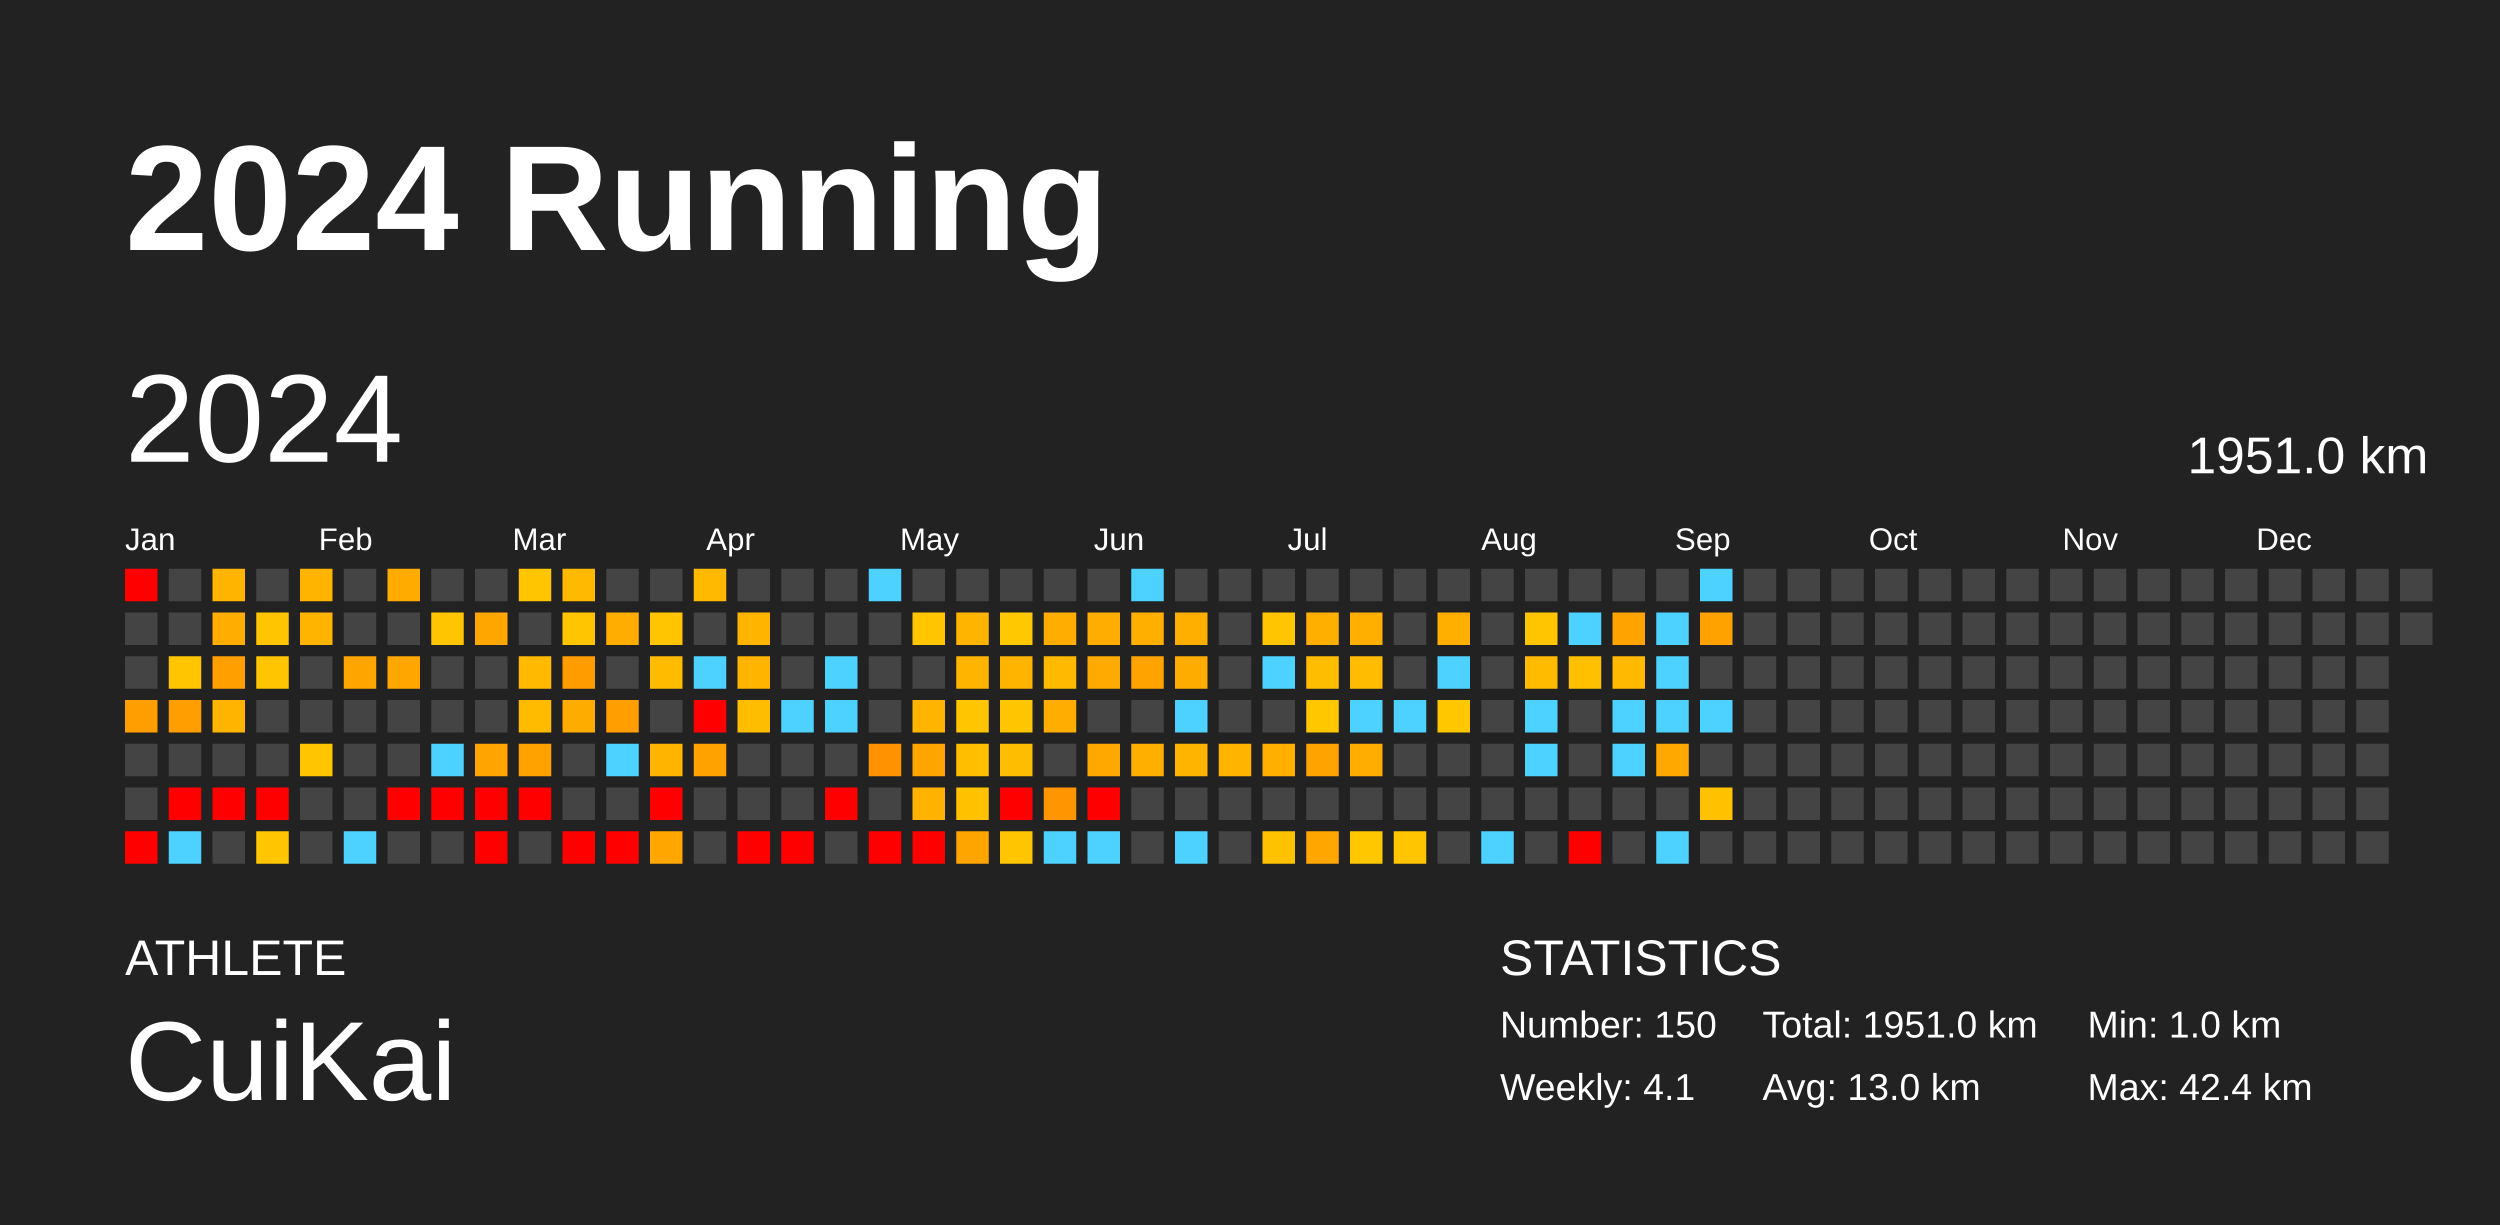
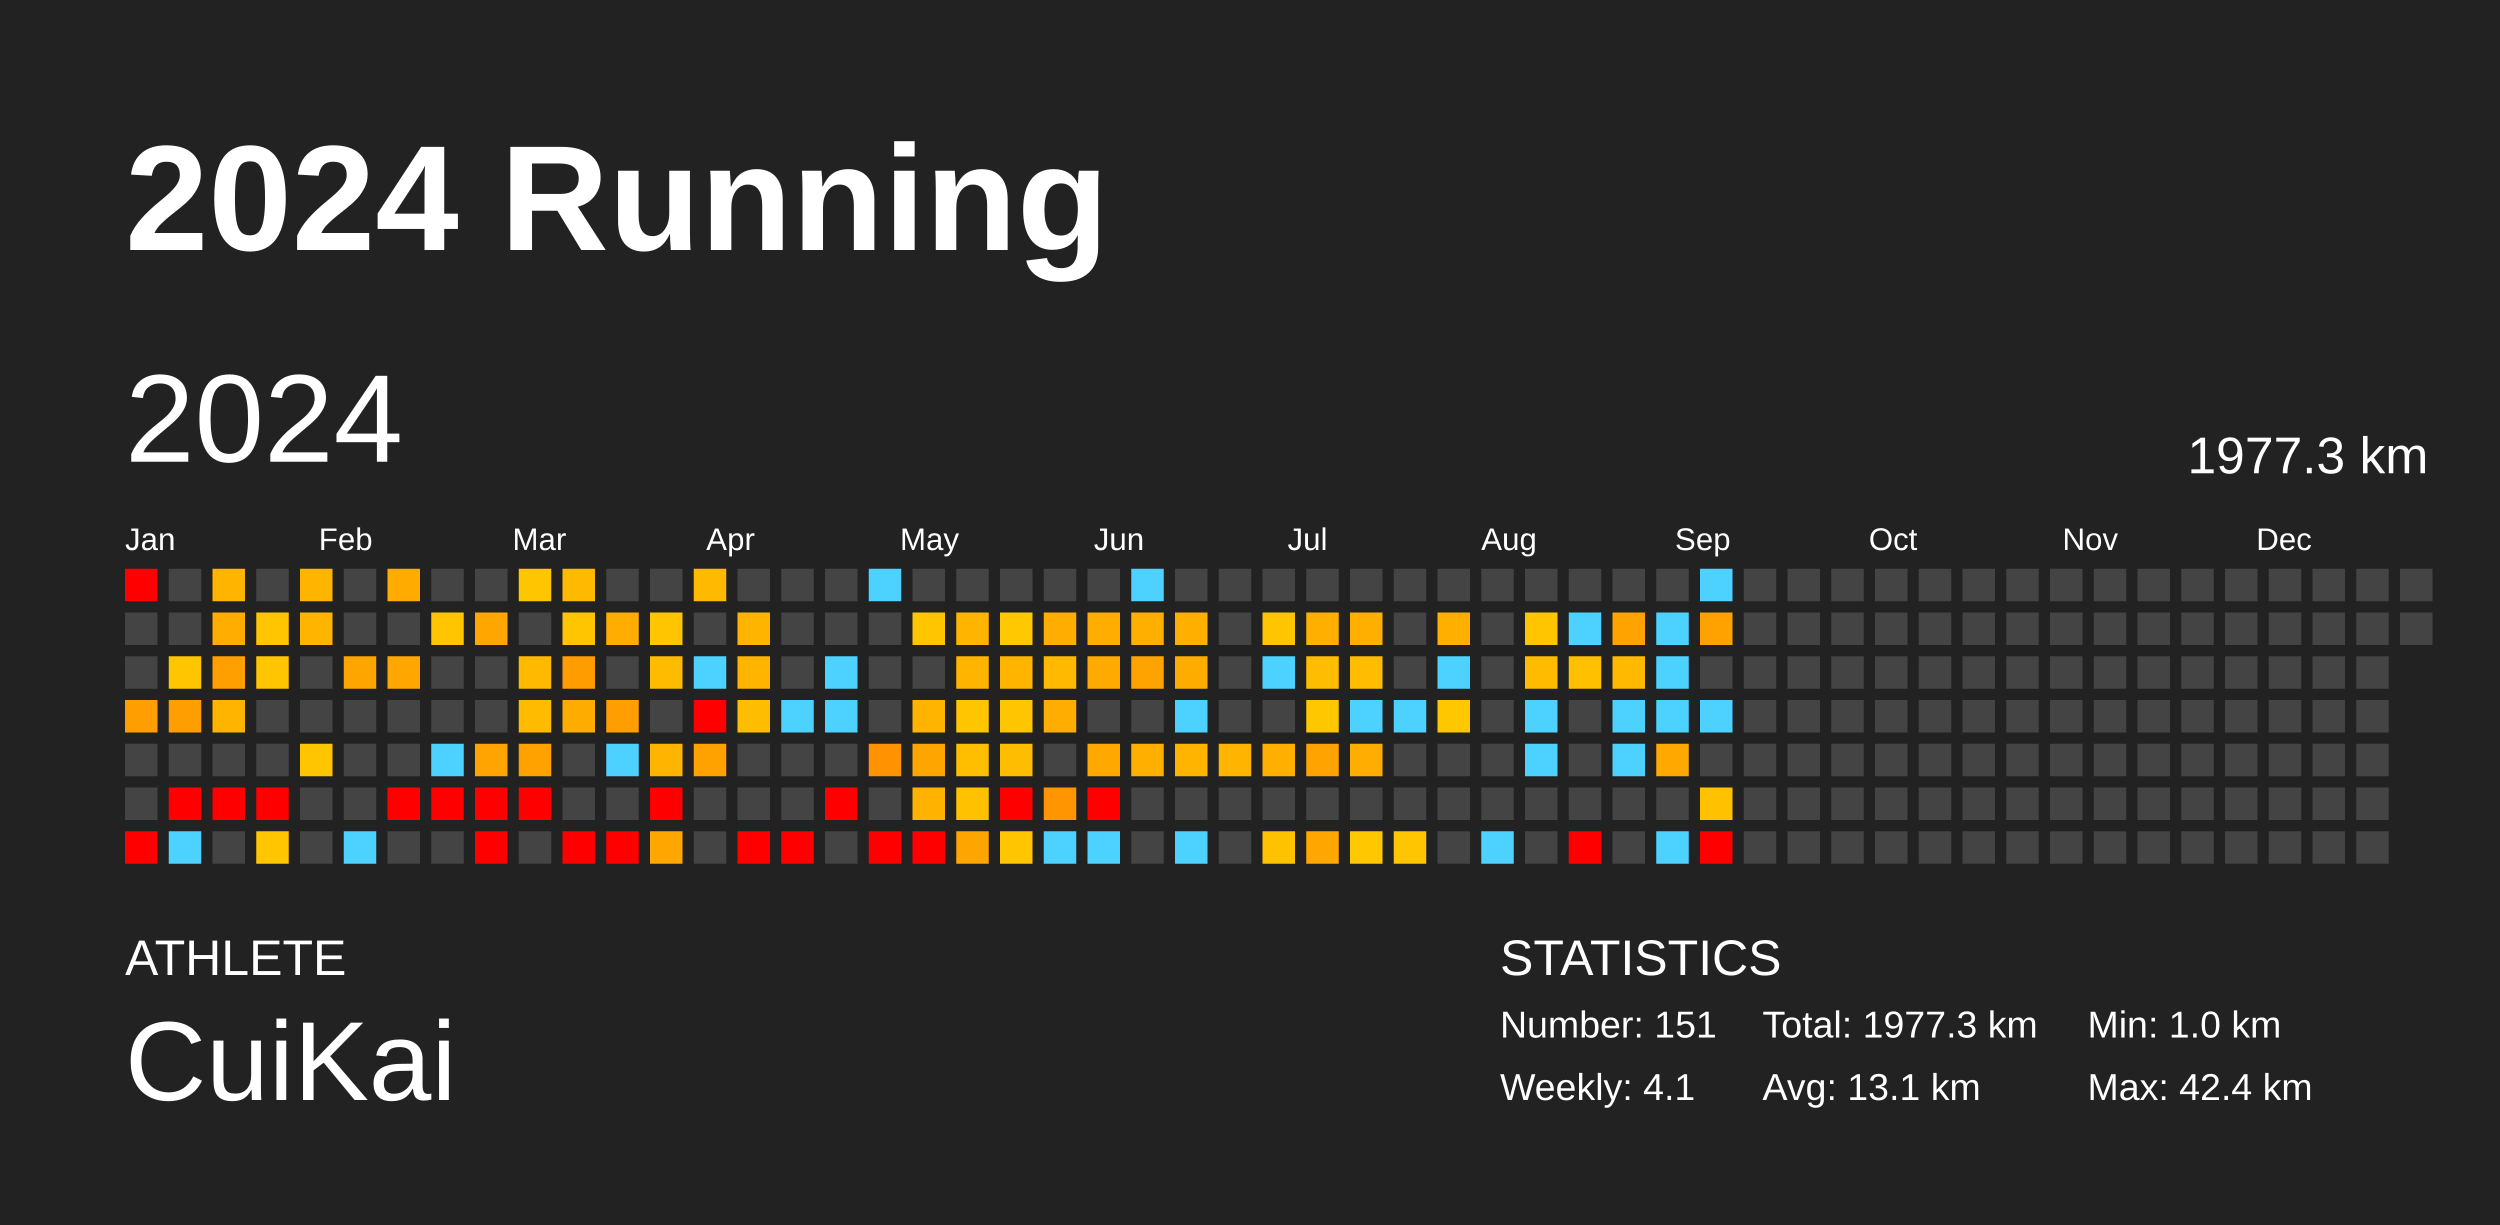
<svg xmlns="http://www.w3.org/2000/svg" baseProfile="full" height="98mm" version="1.1" viewBox="0,0,200,98" width="200mm">
  <defs />
  <rect fill="#222222" height="98" width="200" x="0" y="0" />
  <text fill="#FFFFFF" style="font-size:12px; font-family:Arial; font-weight:bold;" x="10" y="20">2024 Running</text>
  <text fill="#FFFFFF" style="font-size:4px; font-family:Arial" x="10" y="78">ATHLETE</text>
  <text fill="#FFFFFF" style="font-size:9px; font-family:Arial" x="10" y="88">CuiKai</text>
  <text fill="#FFFFFF" style="font-size:4px; font-family:Arial" x="120" y="78">STATISTICS</text>
-   <text fill="#FFFFFF" style="font-size:3px; font-family:Arial" x="120" y="83">Number: 150</text>
+   <text fill="#FFFFFF" style="font-size:3px; font-family:Arial" x="120" y="83">Number: 151</text>
  <text fill="#FFFFFF" style="font-size:3px; font-family:Arial" x="120" y="88">Weekly: 4.1</text>
-   <text fill="#FFFFFF" style="font-size:3px; font-family:Arial" x="141" y="83">Total: 1951.0 km</text>
-   <text fill="#FFFFFF" style="font-size:3px; font-family:Arial" x="141" y="88">Avg: 13.0 km</text>
+   <text fill="#FFFFFF" style="font-size:3px; font-family:Arial" x="141" y="83">Total: 1977.3 km</text>
+   <text fill="#FFFFFF" style="font-size:3px; font-family:Arial" x="141" y="88">Avg: 13.1 km</text>
  <text fill="#FFFFFF" style="font-size:3px; font-family:Arial" x="167" y="83">Min: 1.0 km</text>
  <text fill="#FFFFFF" style="font-size:3px; font-family:Arial" x="167" y="88">Max: 42.4 km</text>
  <text dominant-baseline="hanging" fill="#FFFFFF" style="font-size:10.0px; font-family:Arial;" x="10" y="30">2024</text>
-   <text dominant-baseline="hanging" fill="#FFFFFF" style="font-size:4.125px; font-family:Arial;" x="175" y="35">1951.0 km</text>
+   <text dominant-baseline="hanging" fill="#FFFFFF" style="font-size:4.125px; font-family:Arial;" x="175" y="35">1977.3 km</text>
  <text fill="#FFFFFF" style="font-size:2.5px; font-family:Arial" x="10.0" y="44">Jan</text>
  <text fill="#FFFFFF" style="font-size:2.5px; font-family:Arial" x="25.5" y="44">Feb</text>
  <text fill="#FFFFFF" style="font-size:2.5px; font-family:Arial" x="41.0" y="44">Mar</text>
  <text fill="#FFFFFF" style="font-size:2.5px; font-family:Arial" x="56.5" y="44">Apr</text>
  <text fill="#FFFFFF" style="font-size:2.5px; font-family:Arial" x="72.0" y="44">May</text>
  <text fill="#FFFFFF" style="font-size:2.5px; font-family:Arial" x="87.5" y="44">Jun</text>
  <text fill="#FFFFFF" style="font-size:2.5px; font-family:Arial" x="103.0" y="44">Jul</text>
  <text fill="#FFFFFF" style="font-size:2.5px; font-family:Arial" x="118.5" y="44">Aug</text>
  <text fill="#FFFFFF" style="font-size:2.5px; font-family:Arial" x="134.0" y="44">Sep</text>
  <text fill="#FFFFFF" style="font-size:2.5px; font-family:Arial" x="149.5" y="44">Oct</text>
  <text fill="#FFFFFF" style="font-size:2.5px; font-family:Arial" x="165.0" y="44">Nov</text>
  <text fill="#FFFFFF" style="font-size:2.5px; font-family:Arial" x="180.5" y="44">Dec</text>
  <rect fill="red" height="2.6" width="2.6" x="10.0" y="45.5" />
  <rect fill="#444444" height="2.6" width="2.6" x="10.0" y="49.0" />
  <rect fill="#444444" height="2.6" width="2.6" x="10.0" y="52.5" />
  <rect fill="#ff9e00" height="2.6" width="2.6" x="10.0" y="56.0" />
  <rect fill="#444444" height="2.6" width="2.6" x="10.0" y="59.5" />
  <rect fill="#444444" height="2.6" width="2.6" x="10.0" y="63.0" />
  <rect fill="red" height="2.6" width="2.6" x="10.0" y="66.5" />
  <rect fill="#444444" height="2.6" width="2.6" x="13.5" y="45.5" />
  <rect fill="#444444" height="2.6" width="2.6" x="13.5" y="49.0" />
  <rect fill="#ffc600" height="2.6" width="2.6" x="13.5" y="52.5" />
  <rect fill="#ff9e00" height="2.6" width="2.6" x="13.5" y="56.0" />
  <rect fill="#444444" height="2.6" width="2.6" x="13.5" y="59.5" />
  <rect fill="red" height="2.6" width="2.6" x="13.5" y="63.0" />
  <rect fill="#4dd2ff" height="2.6" width="2.6" x="13.5" y="66.5" />
  <rect fill="#ffb500" height="2.6" width="2.6" x="17.0" y="45.5" />
  <rect fill="#ffad00" height="2.6" width="2.6" x="17.0" y="49.0" />
  <rect fill="#ffa000" height="2.6" width="2.6" x="17.0" y="52.5" />
  <rect fill="#ffb500" height="2.6" width="2.6" x="17.0" y="56.0" />
  <rect fill="#444444" height="2.6" width="2.6" x="17.0" y="59.5" />
  <rect fill="red" height="2.6" width="2.6" x="17.0" y="63.0" />
  <rect fill="#444444" height="2.6" width="2.6" x="17.0" y="66.5" />
  <rect fill="#444444" height="2.6" width="2.6" x="20.5" y="45.5" />
  <rect fill="#ffc500" height="2.6" width="2.6" x="20.5" y="49.0" />
  <rect fill="#ffc500" height="2.6" width="2.6" x="20.5" y="52.5" />
  <rect fill="#444444" height="2.6" width="2.6" x="20.5" y="56.0" />
  <rect fill="#444444" height="2.6" width="2.6" x="20.5" y="59.5" />
  <rect fill="red" height="2.6" width="2.6" x="20.5" y="63.0" />
  <rect fill="#ffc600" height="2.6" width="2.6" x="20.5" y="66.5" />
  <rect fill="#ffb500" height="2.6" width="2.6" x="24.0" y="45.5" />
  <rect fill="#ffb500" height="2.6" width="2.6" x="24.0" y="49.0" />
  <rect fill="#444444" height="2.6" width="2.6" x="24.0" y="52.5" />
  <rect fill="#444444" height="2.6" width="2.6" x="24.0" y="56.0" />
  <rect fill="#ffc600" height="2.6" width="2.6" x="24.0" y="59.5" />
  <rect fill="#444444" height="2.6" width="2.6" x="24.0" y="63.0" />
  <rect fill="#444444" height="2.6" width="2.6" x="24.0" y="66.5" />
  <rect fill="#444444" height="2.6" width="2.6" x="27.5" y="45.5" />
  <rect fill="#444444" height="2.6" width="2.6" x="27.5" y="49.0" />
  <rect fill="#ffa500" height="2.6" width="2.6" x="27.5" y="52.5" />
  <rect fill="#444444" height="2.6" width="2.6" x="27.5" y="56.0" />
  <rect fill="#444444" height="2.6" width="2.6" x="27.5" y="59.5" />
  <rect fill="#444444" height="2.6" width="2.6" x="27.5" y="63.0" />
  <rect fill="#4dd2ff" height="2.6" width="2.6" x="27.5" y="66.5" />
  <rect fill="#ffab00" height="2.6" width="2.6" x="31.0" y="45.5" />
  <rect fill="#444444" height="2.6" width="2.6" x="31.0" y="49.0" />
  <rect fill="#ffa700" height="2.6" width="2.6" x="31.0" y="52.5" />
  <rect fill="#444444" height="2.6" width="2.6" x="31.0" y="56.0" />
  <rect fill="#444444" height="2.6" width="2.6" x="31.0" y="59.5" />
  <rect fill="red" height="2.6" width="2.6" x="31.0" y="63.0" />
  <rect fill="#444444" height="2.6" width="2.6" x="31.0" y="66.5" />
  <rect fill="#444444" height="2.6" width="2.6" x="34.5" y="45.5" />
  <rect fill="#ffc500" height="2.6" width="2.6" x="34.5" y="49.0" />
  <rect fill="#444444" height="2.6" width="2.6" x="34.5" y="52.5" />
  <rect fill="#444444" height="2.6" width="2.6" x="34.5" y="56.0" />
  <rect fill="#4dd2ff" height="2.6" width="2.6" x="34.5" y="59.5" />
  <rect fill="red" height="2.6" width="2.6" x="34.5" y="63.0" />
  <rect fill="#444444" height="2.6" width="2.6" x="34.5" y="66.5" />
  <rect fill="#444444" height="2.6" width="2.6" x="38.0" y="45.5" />
  <rect fill="#ffa700" height="2.6" width="2.6" x="38.0" y="49.0" />
  <rect fill="#444444" height="2.6" width="2.6" x="38.0" y="52.5" />
  <rect fill="#444444" height="2.6" width="2.6" x="38.0" y="56.0" />
  <rect fill="#ffa400" height="2.6" width="2.6" x="38.0" y="59.5" />
  <rect fill="red" height="2.6" width="2.6" x="38.0" y="63.0" />
  <rect fill="red" height="2.6" width="2.6" x="38.0" y="66.5" />
  <rect fill="#ffc600" height="2.6" width="2.6" x="41.5" y="45.5" />
  <rect fill="#444444" height="2.6" width="2.6" x="41.5" y="49.0" />
  <rect fill="#ffba00" height="2.6" width="2.6" x="41.5" y="52.5" />
  <rect fill="#ffbb00" height="2.6" width="2.6" x="41.5" y="56.0" />
  <rect fill="#ffa200" height="2.6" width="2.6" x="41.5" y="59.5" />
  <rect fill="red" height="2.6" width="2.6" x="41.5" y="63.0" />
  <rect fill="#444444" height="2.6" width="2.6" x="41.5" y="66.5" />
  <rect fill="#ffba00" height="2.6" width="2.6" x="45.0" y="45.5" />
  <rect fill="#ffc500" height="2.6" width="2.6" x="45.0" y="49.0" />
  <rect fill="#ff9c00" height="2.6" width="2.6" x="45.0" y="52.5" />
  <rect fill="#ffac00" height="2.6" width="2.6" x="45.0" y="56.0" />
  <rect fill="#444444" height="2.6" width="2.6" x="45.0" y="59.5" />
  <rect fill="#444444" height="2.6" width="2.6" x="45.0" y="63.0" />
  <rect fill="red" height="2.6" width="2.6" x="45.0" y="66.5" />
  <rect fill="#444444" height="2.6" width="2.6" x="48.5" y="45.5" />
  <rect fill="#ffad00" height="2.6" width="2.6" x="48.5" y="49.0" />
  <rect fill="#444444" height="2.6" width="2.6" x="48.5" y="52.5" />
  <rect fill="#ff9e00" height="2.6" width="2.6" x="48.5" y="56.0" />
  <rect fill="#4dd2ff" height="2.6" width="2.6" x="48.5" y="59.5" />
  <rect fill="#444444" height="2.6" width="2.6" x="48.5" y="63.0" />
  <rect fill="red" height="2.6" width="2.6" x="48.5" y="66.5" />
  <rect fill="#444444" height="2.6" width="2.6" x="52.0" y="45.5" />
  <rect fill="#ffc500" height="2.6" width="2.6" x="52.0" y="49.0" />
  <rect fill="#ffbb00" height="2.6" width="2.6" x="52.0" y="52.5" />
  <rect fill="#444444" height="2.6" width="2.6" x="52.0" y="56.0" />
  <rect fill="#ffb500" height="2.6" width="2.6" x="52.0" y="59.5" />
  <rect fill="red" height="2.6" width="2.6" x="52.0" y="63.0" />
  <rect fill="#ffa700" height="2.6" width="2.6" x="52.0" y="66.5" />
  <rect fill="#ffba00" height="2.6" width="2.6" x="55.5" y="45.5" />
  <rect fill="#444444" height="2.6" width="2.6" x="55.5" y="49.0" />
  <rect fill="#4dd2ff" height="2.6" width="2.6" x="55.5" y="52.5" />
  <rect fill="red" height="2.6" width="2.6" x="55.5" y="56.0" />
  <rect fill="#ffa200" height="2.6" width="2.6" x="55.5" y="59.5" />
  <rect fill="#444444" height="2.6" width="2.6" x="55.5" y="63.0" />
  <rect fill="#444444" height="2.6" width="2.6" x="55.5" y="66.5" />
  <rect fill="#444444" height="2.6" width="2.6" x="59.0" y="45.5" />
  <rect fill="#ffb500" height="2.6" width="2.6" x="59.0" y="49.0" />
  <rect fill="#ffb500" height="2.6" width="2.6" x="59.0" y="52.5" />
  <rect fill="#ffbd00" height="2.6" width="2.6" x="59.0" y="56.0" />
  <rect fill="#444444" height="2.6" width="2.6" x="59.0" y="59.5" />
  <rect fill="#444444" height="2.6" width="2.6" x="59.0" y="63.0" />
  <rect fill="red" height="2.6" width="2.6" x="59.0" y="66.5" />
  <rect fill="#444444" height="2.6" width="2.6" x="62.5" y="45.5" />
  <rect fill="#444444" height="2.6" width="2.6" x="62.5" y="49.0" />
  <rect fill="#444444" height="2.6" width="2.6" x="62.5" y="52.5" />
  <rect fill="#4dd2ff" height="2.6" width="2.6" x="62.5" y="56.0" />
  <rect fill="#444444" height="2.6" width="2.6" x="62.5" y="59.5" />
  <rect fill="#444444" height="2.6" width="2.6" x="62.5" y="63.0" />
  <rect fill="red" height="2.6" width="2.6" x="62.5" y="66.5" />
  <rect fill="#444444" height="2.6" width="2.6" x="66.0" y="45.5" />
  <rect fill="#444444" height="2.6" width="2.6" x="66.0" y="49.0" />
  <rect fill="#4dd2ff" height="2.6" width="2.6" x="66.0" y="52.5" />
  <rect fill="#4dd2ff" height="2.6" width="2.6" x="66.0" y="56.0" />
  <rect fill="#444444" height="2.6" width="2.6" x="66.0" y="59.5" />
  <rect fill="red" height="2.6" width="2.6" x="66.0" y="63.0" />
  <rect fill="#444444" height="2.6" width="2.6" x="66.0" y="66.5" />
  <rect fill="#4dd2ff" height="2.6" width="2.6" x="69.5" y="45.5" />
  <rect fill="#444444" height="2.6" width="2.6" x="69.5" y="49.0" />
  <rect fill="#444444" height="2.6" width="2.6" x="69.5" y="52.5" />
  <rect fill="#444444" height="2.6" width="2.6" x="69.5" y="56.0" />
  <rect fill="#ff9200" height="2.6" width="2.6" x="69.5" y="59.5" />
  <rect fill="#444444" height="2.6" width="2.6" x="69.5" y="63.0" />
  <rect fill="red" height="2.6" width="2.6" x="69.5" y="66.5" />
  <rect fill="#444444" height="2.6" width="2.6" x="73.0" y="45.5" />
  <rect fill="#ffc600" height="2.6" width="2.6" x="73.0" y="49.0" />
  <rect fill="#444444" height="2.6" width="2.6" x="73.0" y="52.5" />
  <rect fill="#ffb500" height="2.6" width="2.6" x="73.0" y="56.0" />
  <rect fill="#ffa500" height="2.6" width="2.6" x="73.0" y="59.5" />
  <rect fill="#ffb300" height="2.6" width="2.6" x="73.0" y="63.0" />
  <rect fill="red" height="2.6" width="2.6" x="73.0" y="66.5" />
  <rect fill="#444444" height="2.6" width="2.6" x="76.5" y="45.5" />
  <rect fill="#ffb400" height="2.6" width="2.6" x="76.5" y="49.0" />
  <rect fill="#ffb500" height="2.6" width="2.6" x="76.5" y="52.5" />
  <rect fill="#ffc500" height="2.6" width="2.6" x="76.5" y="56.0" />
  <rect fill="#ffbe00" height="2.6" width="2.6" x="76.5" y="59.5" />
  <rect fill="#ffc100" height="2.6" width="2.6" x="76.5" y="63.0" />
  <rect fill="#ffa500" height="2.6" width="2.6" x="76.5" y="66.5" />
  <rect fill="#444444" height="2.6" width="2.6" x="80.0" y="45.5" />
  <rect fill="#ffc800" height="2.6" width="2.6" x="80.0" y="49.0" />
  <rect fill="#ffb500" height="2.6" width="2.6" x="80.0" y="52.5" />
  <rect fill="#ffc500" height="2.6" width="2.6" x="80.0" y="56.0" />
  <rect fill="#ffbd00" height="2.6" width="2.6" x="80.0" y="59.5" />
  <rect fill="red" height="2.6" width="2.6" x="80.0" y="63.0" />
  <rect fill="#ffc600" height="2.6" width="2.6" x="80.0" y="66.5" />
  <rect fill="#444444" height="2.6" width="2.6" x="83.5" y="45.5" />
  <rect fill="#ffad00" height="2.6" width="2.6" x="83.5" y="49.0" />
  <rect fill="#ffba00" height="2.6" width="2.6" x="83.5" y="52.5" />
  <rect fill="#ffad00" height="2.6" width="2.6" x="83.5" y="56.0" />
  <rect fill="#444444" height="2.6" width="2.6" x="83.5" y="59.5" />
  <rect fill="#ff9500" height="2.6" width="2.6" x="83.5" y="63.0" />
  <rect fill="#4dd2ff" height="2.6" width="2.6" x="83.5" y="66.5" />
  <rect fill="#444444" height="2.6" width="2.6" x="87.0" y="45.5" />
  <rect fill="#ffae00" height="2.6" width="2.6" x="87.0" y="49.0" />
  <rect fill="#ffaa00" height="2.6" width="2.6" x="87.0" y="52.5" />
  <rect fill="#444444" height="2.6" width="2.6" x="87.0" y="56.0" />
  <rect fill="#ffa900" height="2.6" width="2.6" x="87.0" y="59.5" />
  <rect fill="red" height="2.6" width="2.6" x="87.0" y="63.0" />
  <rect fill="#4dd2ff" height="2.6" width="2.6" x="87.0" y="66.5" />
  <rect fill="#4dd2ff" height="2.6" width="2.6" x="90.5" y="45.5" />
  <rect fill="#ffaf00" height="2.6" width="2.6" x="90.5" y="49.0" />
  <rect fill="#ffa300" height="2.6" width="2.6" x="90.5" y="52.5" />
  <rect fill="#444444" height="2.6" width="2.6" x="90.5" y="56.0" />
  <rect fill="#ffaf00" height="2.6" width="2.6" x="90.5" y="59.5" />
  <rect fill="#444444" height="2.6" width="2.6" x="90.5" y="63.0" />
  <rect fill="#444444" height="2.6" width="2.6" x="90.5" y="66.5" />
  <rect fill="#444444" height="2.6" width="2.6" x="94.0" y="45.5" />
  <rect fill="#ffaf00" height="2.6" width="2.6" x="94.0" y="49.0" />
  <rect fill="#ffac00" height="2.6" width="2.6" x="94.0" y="52.5" />
  <rect fill="#4dd2ff" height="2.6" width="2.6" x="94.0" y="56.0" />
  <rect fill="#ffb500" height="2.6" width="2.6" x="94.0" y="59.5" />
  <rect fill="#444444" height="2.6" width="2.6" x="94.0" y="63.0" />
  <rect fill="#4dd2ff" height="2.6" width="2.6" x="94.0" y="66.5" />
  <rect fill="#444444" height="2.6" width="2.6" x="97.5" y="45.5" />
  <rect fill="#444444" height="2.6" width="2.6" x="97.5" y="49.0" />
  <rect fill="#444444" height="2.6" width="2.6" x="97.5" y="52.5" />
  <rect fill="#444444" height="2.6" width="2.6" x="97.5" y="56.0" />
  <rect fill="#ffb400" height="2.6" width="2.6" x="97.5" y="59.5" />
  <rect fill="#444444" height="2.6" width="2.6" x="97.5" y="63.0" />
  <rect fill="#444444" height="2.6" width="2.6" x="97.5" y="66.5" />
  <rect fill="#444444" height="2.6" width="2.6" x="101.0" y="45.5" />
  <rect fill="#ffc500" height="2.6" width="2.6" x="101.0" y="49.0" />
  <rect fill="#4dd2ff" height="2.6" width="2.6" x="101.0" y="52.5" />
  <rect fill="#444444" height="2.6" width="2.6" x="101.0" y="56.0" />
  <rect fill="#ffaf00" height="2.6" width="2.6" x="101.0" y="59.5" />
  <rect fill="#444444" height="2.6" width="2.6" x="101.0" y="63.0" />
  <rect fill="#ffc200" height="2.6" width="2.6" x="101.0" y="66.5" />
  <rect fill="#444444" height="2.6" width="2.6" x="104.5" y="45.5" />
  <rect fill="#ffaf00" height="2.6" width="2.6" x="104.5" y="49.0" />
  <rect fill="#ffbd00" height="2.6" width="2.6" x="104.5" y="52.5" />
  <rect fill="#ffc700" height="2.6" width="2.6" x="104.5" y="56.0" />
  <rect fill="#ffa300" height="2.6" width="2.6" x="104.5" y="59.5" />
  <rect fill="#444444" height="2.6" width="2.6" x="104.5" y="63.0" />
  <rect fill="#ffa600" height="2.6" width="2.6" x="104.5" y="66.5" />
  <rect fill="#444444" height="2.6" width="2.6" x="108.0" y="45.5" />
  <rect fill="#ffaf00" height="2.6" width="2.6" x="108.0" y="49.0" />
  <rect fill="#ffbc00" height="2.6" width="2.6" x="108.0" y="52.5" />
  <rect fill="#4dd2ff" height="2.6" width="2.6" x="108.0" y="56.0" />
  <rect fill="#ffad00" height="2.6" width="2.6" x="108.0" y="59.5" />
  <rect fill="#444444" height="2.6" width="2.6" x="108.0" y="63.0" />
  <rect fill="#ffc700" height="2.6" width="2.6" x="108.0" y="66.5" />
  <rect fill="#444444" height="2.6" width="2.6" x="111.5" y="45.5" />
  <rect fill="#444444" height="2.6" width="2.6" x="111.5" y="49.0" />
  <rect fill="#444444" height="2.6" width="2.6" x="111.5" y="52.5" />
  <rect fill="#4dd2ff" height="2.6" width="2.6" x="111.5" y="56.0" />
  <rect fill="#444444" height="2.6" width="2.6" x="111.5" y="59.5" />
  <rect fill="#444444" height="2.6" width="2.6" x="111.5" y="63.0" />
  <rect fill="#ffc500" height="2.6" width="2.6" x="111.5" y="66.5" />
  <rect fill="#444444" height="2.6" width="2.6" x="115.0" y="45.5" />
  <rect fill="#ffaf00" height="2.6" width="2.6" x="115.0" y="49.0" />
  <rect fill="#4dd2ff" height="2.6" width="2.6" x="115.0" y="52.5" />
  <rect fill="#ffc700" height="2.6" width="2.6" x="115.0" y="56.0" />
  <rect fill="#444444" height="2.6" width="2.6" x="115.0" y="59.5" />
  <rect fill="#444444" height="2.6" width="2.6" x="115.0" y="63.0" />
  <rect fill="#444444" height="2.6" width="2.6" x="115.0" y="66.5" />
  <rect fill="#444444" height="2.6" width="2.6" x="118.5" y="45.5" />
  <rect fill="#444444" height="2.6" width="2.6" x="118.5" y="49.0" />
  <rect fill="#444444" height="2.6" width="2.6" x="118.5" y="52.5" />
  <rect fill="#444444" height="2.6" width="2.6" x="118.5" y="56.0" />
  <rect fill="#444444" height="2.6" width="2.6" x="118.5" y="59.5" />
  <rect fill="#444444" height="2.6" width="2.6" x="118.5" y="63.0" />
  <rect fill="#4dd2ff" height="2.6" width="2.6" x="118.5" y="66.5" />
  <rect fill="#444444" height="2.6" width="2.6" x="122.0" y="45.5" />
  <rect fill="#ffc500" height="2.6" width="2.6" x="122.0" y="49.0" />
  <rect fill="#ffbb00" height="2.6" width="2.6" x="122.0" y="52.5" />
  <rect fill="#4dd2ff" height="2.6" width="2.6" x="122.0" y="56.0" />
  <rect fill="#4dd2ff" height="2.6" width="2.6" x="122.0" y="59.5" />
  <rect fill="#444444" height="2.6" width="2.6" x="122.0" y="63.0" />
  <rect fill="#444444" height="2.6" width="2.6" x="122.0" y="66.5" />
  <rect fill="#444444" height="2.6" width="2.6" x="125.5" y="45.5" />
  <rect fill="#4dd2ff" height="2.6" width="2.6" x="125.5" y="49.0" />
  <rect fill="#ffc000" height="2.6" width="2.6" x="125.5" y="52.5" />
  <rect fill="#444444" height="2.6" width="2.6" x="125.5" y="56.0" />
  <rect fill="#444444" height="2.6" width="2.6" x="125.5" y="59.5" />
  <rect fill="#444444" height="2.6" width="2.6" x="125.5" y="63.0" />
  <rect fill="red" height="2.6" width="2.6" x="125.5" y="66.5" />
  <rect fill="#444444" height="2.6" width="2.6" x="129.0" y="45.5" />
  <rect fill="#ffa300" height="2.6" width="2.6" x="129.0" y="49.0" />
  <rect fill="#ffb900" height="2.6" width="2.6" x="129.0" y="52.5" />
  <rect fill="#4dd2ff" height="2.6" width="2.6" x="129.0" y="56.0" />
  <rect fill="#4dd2ff" height="2.6" width="2.6" x="129.0" y="59.5" />
  <rect fill="#444444" height="2.6" width="2.6" x="129.0" y="63.0" />
  <rect fill="#444444" height="2.6" width="2.6" x="129.0" y="66.5" />
  <rect fill="#444444" height="2.6" width="2.6" x="132.5" y="45.5" />
  <rect fill="#4dd2ff" height="2.6" width="2.6" x="132.5" y="49.0" />
  <rect fill="#4dd2ff" height="2.6" width="2.6" x="132.5" y="52.5" />
  <rect fill="#4dd2ff" height="2.6" width="2.6" x="132.5" y="56.0" />
  <rect fill="#ffa900" height="2.6" width="2.6" x="132.5" y="59.5" />
  <rect fill="#444444" height="2.6" width="2.6" x="132.5" y="63.0" />
  <rect fill="#4dd2ff" height="2.6" width="2.6" x="132.5" y="66.5" />
  <rect fill="#4dd2ff" height="2.6" width="2.6" x="136.0" y="45.5" />
  <rect fill="#ffa200" height="2.6" width="2.6" x="136.0" y="49.0" />
  <rect fill="#444444" height="2.6" width="2.6" x="136.0" y="52.5" />
  <rect fill="#4dd2ff" height="2.6" width="2.6" x="136.0" y="56.0" />
  <rect fill="#444444" height="2.6" width="2.6" x="136.0" y="59.5" />
  <rect fill="#ffc100" height="2.6" width="2.6" x="136.0" y="63.0" />
-   <rect fill="#444444" height="2.6" width="2.6" x="136.0" y="66.5" />
+   <rect fill="red" height="2.6" width="2.6" x="136.0" y="66.5" />
  <rect fill="#444444" height="2.6" width="2.6" x="139.5" y="45.5" />
  <rect fill="#444444" height="2.6" width="2.6" x="139.5" y="49.0" />
  <rect fill="#444444" height="2.6" width="2.6" x="139.5" y="52.5" />
  <rect fill="#444444" height="2.6" width="2.6" x="139.5" y="56.0" />
  <rect fill="#444444" height="2.6" width="2.6" x="139.5" y="59.5" />
  <rect fill="#444444" height="2.6" width="2.6" x="139.5" y="63.0" />
  <rect fill="#444444" height="2.6" width="2.6" x="139.5" y="66.5" />
  <rect fill="#444444" height="2.6" width="2.6" x="143.0" y="45.5" />
  <rect fill="#444444" height="2.6" width="2.6" x="143.0" y="49.0" />
  <rect fill="#444444" height="2.6" width="2.6" x="143.0" y="52.5" />
  <rect fill="#444444" height="2.6" width="2.6" x="143.0" y="56.0" />
  <rect fill="#444444" height="2.6" width="2.6" x="143.0" y="59.5" />
  <rect fill="#444444" height="2.6" width="2.6" x="143.0" y="63.0" />
  <rect fill="#444444" height="2.6" width="2.6" x="143.0" y="66.5" />
  <rect fill="#444444" height="2.6" width="2.6" x="146.5" y="45.5" />
  <rect fill="#444444" height="2.6" width="2.6" x="146.5" y="49.0" />
  <rect fill="#444444" height="2.6" width="2.6" x="146.5" y="52.5" />
  <rect fill="#444444" height="2.6" width="2.6" x="146.5" y="56.0" />
  <rect fill="#444444" height="2.6" width="2.6" x="146.5" y="59.5" />
  <rect fill="#444444" height="2.6" width="2.6" x="146.5" y="63.0" />
  <rect fill="#444444" height="2.6" width="2.6" x="146.5" y="66.5" />
  <rect fill="#444444" height="2.6" width="2.6" x="150.0" y="45.5" />
  <rect fill="#444444" height="2.6" width="2.6" x="150.0" y="49.0" />
  <rect fill="#444444" height="2.6" width="2.6" x="150.0" y="52.5" />
  <rect fill="#444444" height="2.6" width="2.6" x="150.0" y="56.0" />
  <rect fill="#444444" height="2.6" width="2.6" x="150.0" y="59.5" />
  <rect fill="#444444" height="2.6" width="2.6" x="150.0" y="63.0" />
  <rect fill="#444444" height="2.6" width="2.6" x="150.0" y="66.5" />
  <rect fill="#444444" height="2.6" width="2.6" x="153.5" y="45.5" />
  <rect fill="#444444" height="2.6" width="2.6" x="153.5" y="49.0" />
  <rect fill="#444444" height="2.6" width="2.6" x="153.5" y="52.5" />
  <rect fill="#444444" height="2.6" width="2.6" x="153.5" y="56.0" />
  <rect fill="#444444" height="2.6" width="2.6" x="153.5" y="59.5" />
  <rect fill="#444444" height="2.6" width="2.6" x="153.5" y="63.0" />
  <rect fill="#444444" height="2.6" width="2.6" x="153.5" y="66.5" />
  <rect fill="#444444" height="2.6" width="2.6" x="157.0" y="45.5" />
  <rect fill="#444444" height="2.6" width="2.6" x="157.0" y="49.0" />
  <rect fill="#444444" height="2.6" width="2.6" x="157.0" y="52.5" />
  <rect fill="#444444" height="2.6" width="2.6" x="157.0" y="56.0" />
  <rect fill="#444444" height="2.6" width="2.6" x="157.0" y="59.5" />
  <rect fill="#444444" height="2.6" width="2.6" x="157.0" y="63.0" />
  <rect fill="#444444" height="2.6" width="2.6" x="157.0" y="66.5" />
  <rect fill="#444444" height="2.6" width="2.6" x="160.5" y="45.5" />
  <rect fill="#444444" height="2.6" width="2.6" x="160.5" y="49.0" />
  <rect fill="#444444" height="2.6" width="2.6" x="160.5" y="52.5" />
  <rect fill="#444444" height="2.6" width="2.6" x="160.5" y="56.0" />
  <rect fill="#444444" height="2.6" width="2.6" x="160.5" y="59.5" />
  <rect fill="#444444" height="2.6" width="2.6" x="160.5" y="63.0" />
  <rect fill="#444444" height="2.6" width="2.6" x="160.5" y="66.5" />
  <rect fill="#444444" height="2.6" width="2.6" x="164.0" y="45.5" />
  <rect fill="#444444" height="2.6" width="2.6" x="164.0" y="49.0" />
  <rect fill="#444444" height="2.6" width="2.6" x="164.0" y="52.5" />
  <rect fill="#444444" height="2.6" width="2.6" x="164.0" y="56.0" />
  <rect fill="#444444" height="2.6" width="2.6" x="164.0" y="59.5" />
  <rect fill="#444444" height="2.6" width="2.6" x="164.0" y="63.0" />
  <rect fill="#444444" height="2.6" width="2.6" x="164.0" y="66.5" />
  <rect fill="#444444" height="2.6" width="2.6" x="167.5" y="45.5" />
  <rect fill="#444444" height="2.6" width="2.6" x="167.5" y="49.0" />
  <rect fill="#444444" height="2.6" width="2.6" x="167.5" y="52.5" />
  <rect fill="#444444" height="2.6" width="2.6" x="167.5" y="56.0" />
  <rect fill="#444444" height="2.6" width="2.6" x="167.5" y="59.5" />
  <rect fill="#444444" height="2.6" width="2.6" x="167.5" y="63.0" />
  <rect fill="#444444" height="2.6" width="2.6" x="167.5" y="66.5" />
  <rect fill="#444444" height="2.6" width="2.6" x="171.0" y="45.5" />
  <rect fill="#444444" height="2.6" width="2.6" x="171.0" y="49.0" />
  <rect fill="#444444" height="2.6" width="2.6" x="171.0" y="52.5" />
  <rect fill="#444444" height="2.6" width="2.6" x="171.0" y="56.0" />
  <rect fill="#444444" height="2.6" width="2.6" x="171.0" y="59.5" />
  <rect fill="#444444" height="2.6" width="2.6" x="171.0" y="63.0" />
  <rect fill="#444444" height="2.6" width="2.6" x="171.0" y="66.5" />
  <rect fill="#444444" height="2.6" width="2.6" x="174.5" y="45.5" />
  <rect fill="#444444" height="2.6" width="2.6" x="174.5" y="49.0" />
  <rect fill="#444444" height="2.6" width="2.6" x="174.5" y="52.5" />
  <rect fill="#444444" height="2.6" width="2.6" x="174.5" y="56.0" />
  <rect fill="#444444" height="2.6" width="2.6" x="174.5" y="59.5" />
  <rect fill="#444444" height="2.6" width="2.6" x="174.5" y="63.0" />
  <rect fill="#444444" height="2.6" width="2.6" x="174.5" y="66.5" />
  <rect fill="#444444" height="2.6" width="2.6" x="178.0" y="45.5" />
  <rect fill="#444444" height="2.6" width="2.6" x="178.0" y="49.0" />
  <rect fill="#444444" height="2.6" width="2.6" x="178.0" y="52.5" />
  <rect fill="#444444" height="2.6" width="2.6" x="178.0" y="56.0" />
  <rect fill="#444444" height="2.6" width="2.6" x="178.0" y="59.5" />
  <rect fill="#444444" height="2.6" width="2.6" x="178.0" y="63.0" />
  <rect fill="#444444" height="2.6" width="2.6" x="178.0" y="66.5" />
  <rect fill="#444444" height="2.6" width="2.6" x="181.5" y="45.5" />
  <rect fill="#444444" height="2.6" width="2.6" x="181.5" y="49.0" />
  <rect fill="#444444" height="2.6" width="2.6" x="181.5" y="52.5" />
  <rect fill="#444444" height="2.6" width="2.6" x="181.5" y="56.0" />
  <rect fill="#444444" height="2.6" width="2.6" x="181.5" y="59.5" />
  <rect fill="#444444" height="2.6" width="2.6" x="181.5" y="63.0" />
  <rect fill="#444444" height="2.6" width="2.6" x="181.5" y="66.5" />
  <rect fill="#444444" height="2.6" width="2.6" x="185.0" y="45.5" />
  <rect fill="#444444" height="2.6" width="2.6" x="185.0" y="49.0" />
  <rect fill="#444444" height="2.6" width="2.6" x="185.0" y="52.5" />
  <rect fill="#444444" height="2.6" width="2.6" x="185.0" y="56.0" />
  <rect fill="#444444" height="2.6" width="2.6" x="185.0" y="59.5" />
  <rect fill="#444444" height="2.6" width="2.6" x="185.0" y="63.0" />
  <rect fill="#444444" height="2.6" width="2.6" x="185.0" y="66.5" />
  <rect fill="#444444" height="2.6" width="2.6" x="188.5" y="45.5" />
  <rect fill="#444444" height="2.6" width="2.6" x="188.5" y="49.0" />
  <rect fill="#444444" height="2.6" width="2.6" x="188.5" y="52.5" />
  <rect fill="#444444" height="2.6" width="2.6" x="188.5" y="56.0" />
  <rect fill="#444444" height="2.6" width="2.6" x="188.5" y="59.5" />
  <rect fill="#444444" height="2.6" width="2.6" x="188.5" y="63.0" />
  <rect fill="#444444" height="2.6" width="2.6" x="188.5" y="66.5" />
  <rect fill="#444444" height="2.6" width="2.6" x="192.0" y="45.5" />
  <rect fill="#444444" height="2.6" width="2.6" x="192.0" y="49.0" />
</svg>
